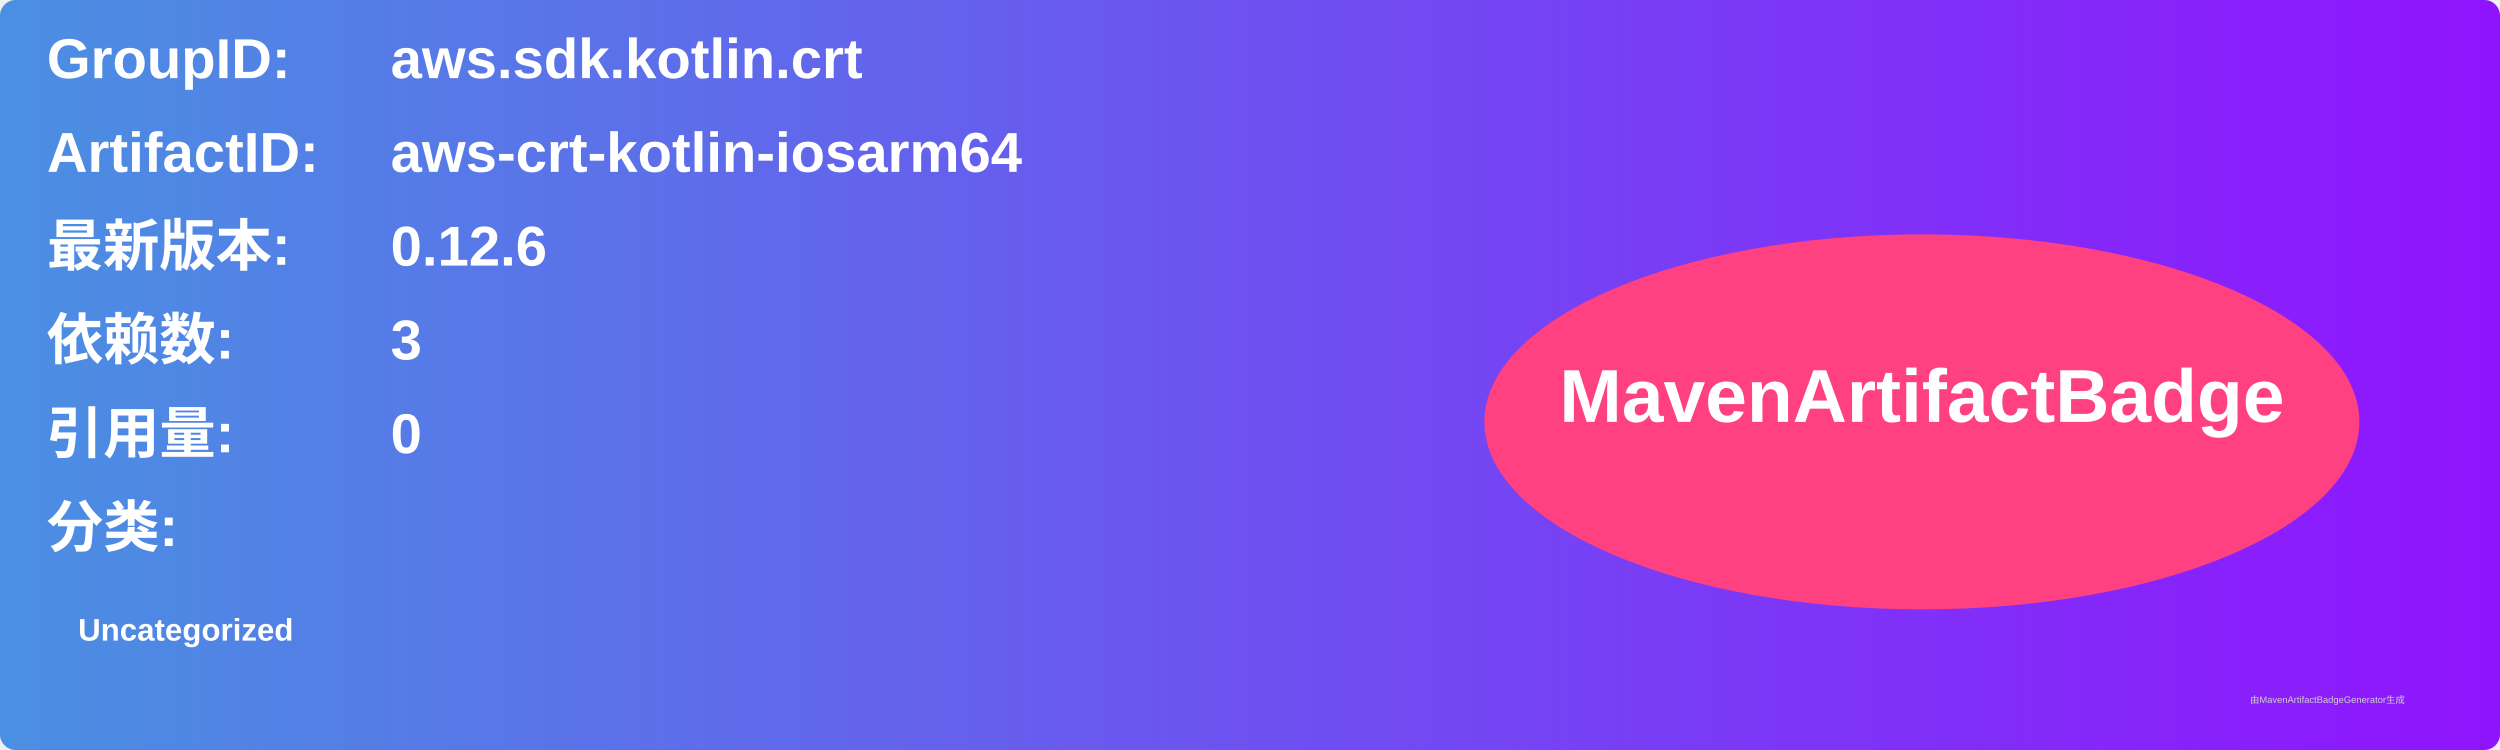
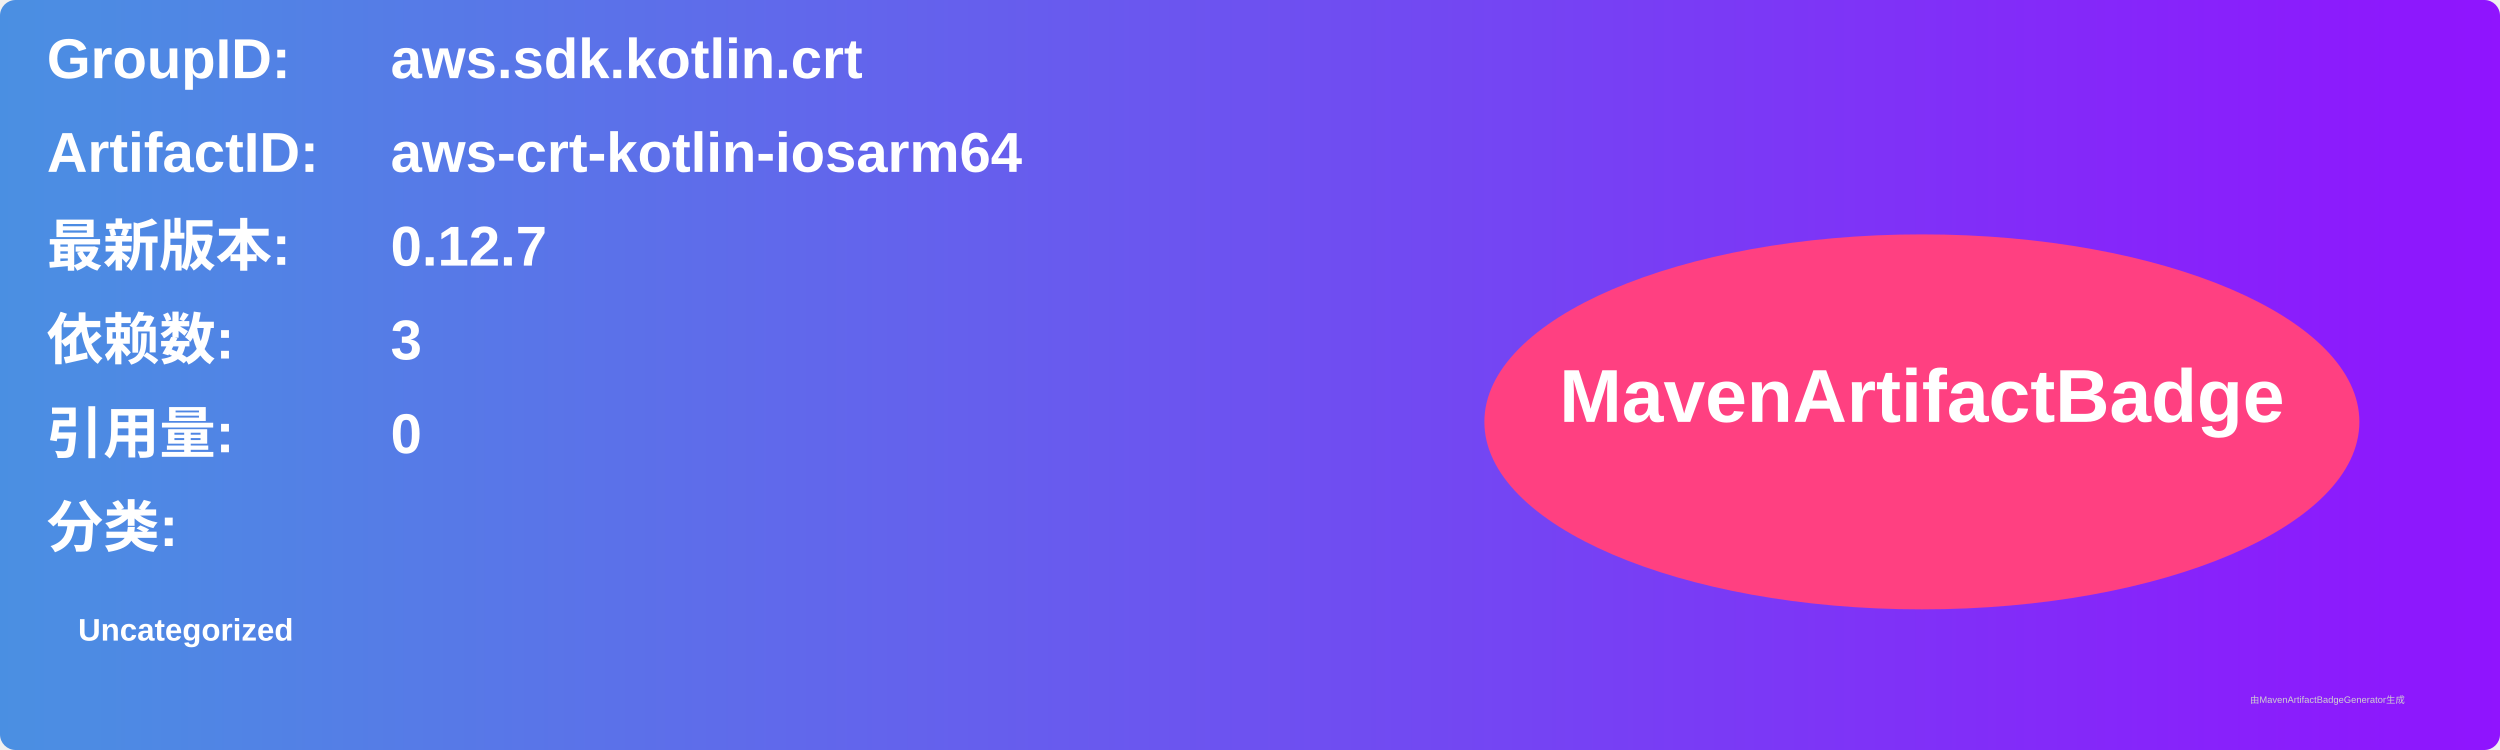
<svg xmlns="http://www.w3.org/2000/svg" width="800" height="240" viewBox="0 0 800 240">
  <linearGradient id="grad" x1="0%" y1="0%" x2="100%" y2="0%">
    <stop offset="0%" stop-color="#4a90e2" />
    <stop offset="100%" stop-color="#9013fe" />
  </linearGradient>
  <rect width="100%" height="100%" rx="5" ry="5" fill="url(#grad)" />
  <g transform="translate(15, 15)">
    <text x="0" y="10" font-family="Arial" font-size="18" fill="white" font-weight="bold" width="260">GroupID:</text>
    <text x="110" y="10" font-family="Arial" font-size="18" fill="white" font-weight="bold" width="460">aws.sdk.kotlin.crt</text>
    <text x="0" y="40" font-family="Arial" font-size="18" fill="white" font-weight="bold" width="260">ArtifactID:</text>
    <text x="110" y="40" font-family="Arial" font-size="18" fill="white" font-weight="bold" width="460">aws-crt-kotlin-iosarm64</text>
    <text x="0" y="70" font-family="Arial" font-size="18" fill="white" font-weight="bold">最新版本:</text>
    <text x="110" y="70" font-family="Arial" font-size="18" fill="white" font-weight="bold">
-       <tspan font-weight="bold">0.12.6</tspan>
+       <tspan font-weight="bold">0.12.7</tspan>
    </text>
    <text x="0" y="100" font-family="Arial" font-size="18" fill="white" font-weight="bold">依赖数: </text>
    <text x="110" y="100" font-family="Arial" font-size="18" fill="white">
      <tspan font-weight="bold">3</tspan>
    </text>
    <text x="0" y="130" font-family="Arial" font-size="18" fill="white" font-weight="bold">引用量: </text>
    <text x="110" y="130" font-family="Arial" font-size="18" fill="white">
      <tspan font-weight="bold">0</tspan>
    </text>
    <text x="0" y="160" font-family="Arial" font-size="18" fill="white" font-weight="bold">分类:</text>
    <text x="10" y="190" font-family="Arial" font-size="10" fill="white">
      <tspan font-weight="bold">Uncategorized</tspan>
    </text>
    <ellipse cx="600" cy="120" rx="140" ry="60" fill="#ff4081" />
    <text x="600" y="120" text-anchor="middle" font-family="Arial" font-size="24" fill="white" font-weight="bold">MavenArtifactBadge</text>
  </g>
  <text x="720" y="225" font-family="Arial" font-size="3" fill="#d0d0d0">由MavenArtifactBadgeGenerator生成</text>
</svg>
